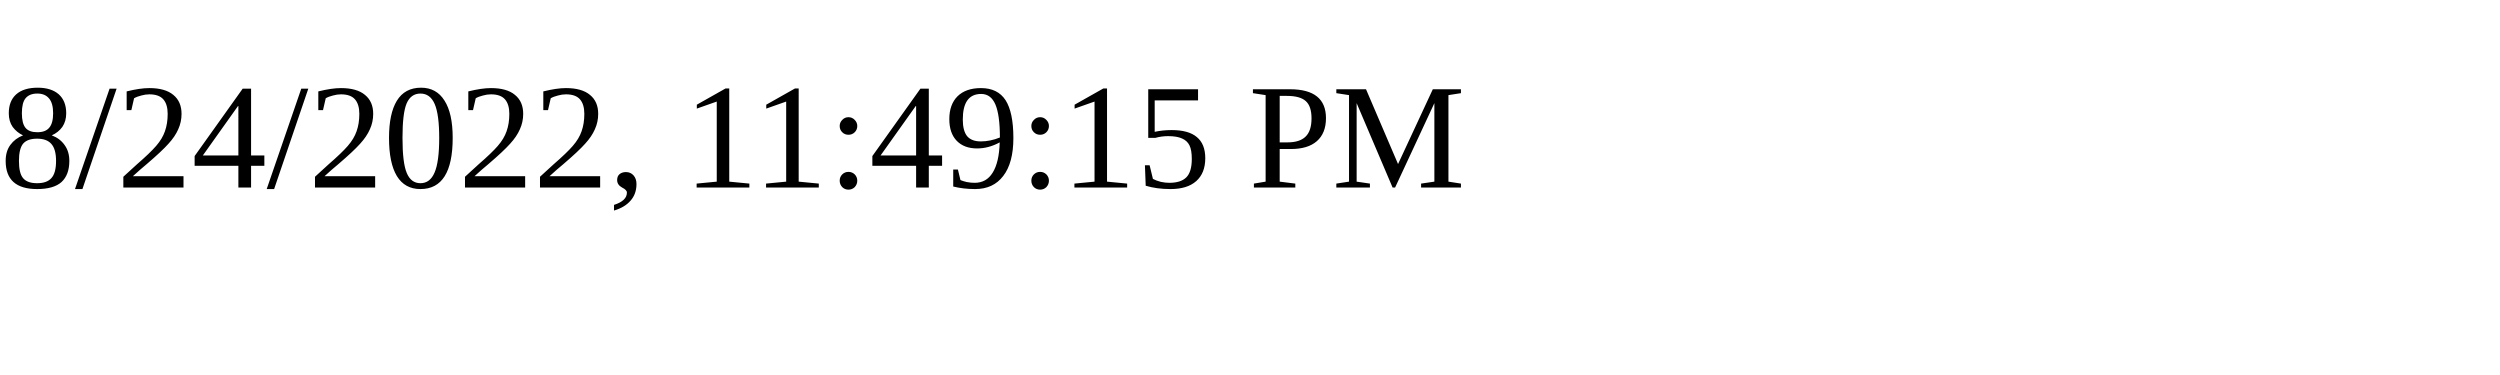
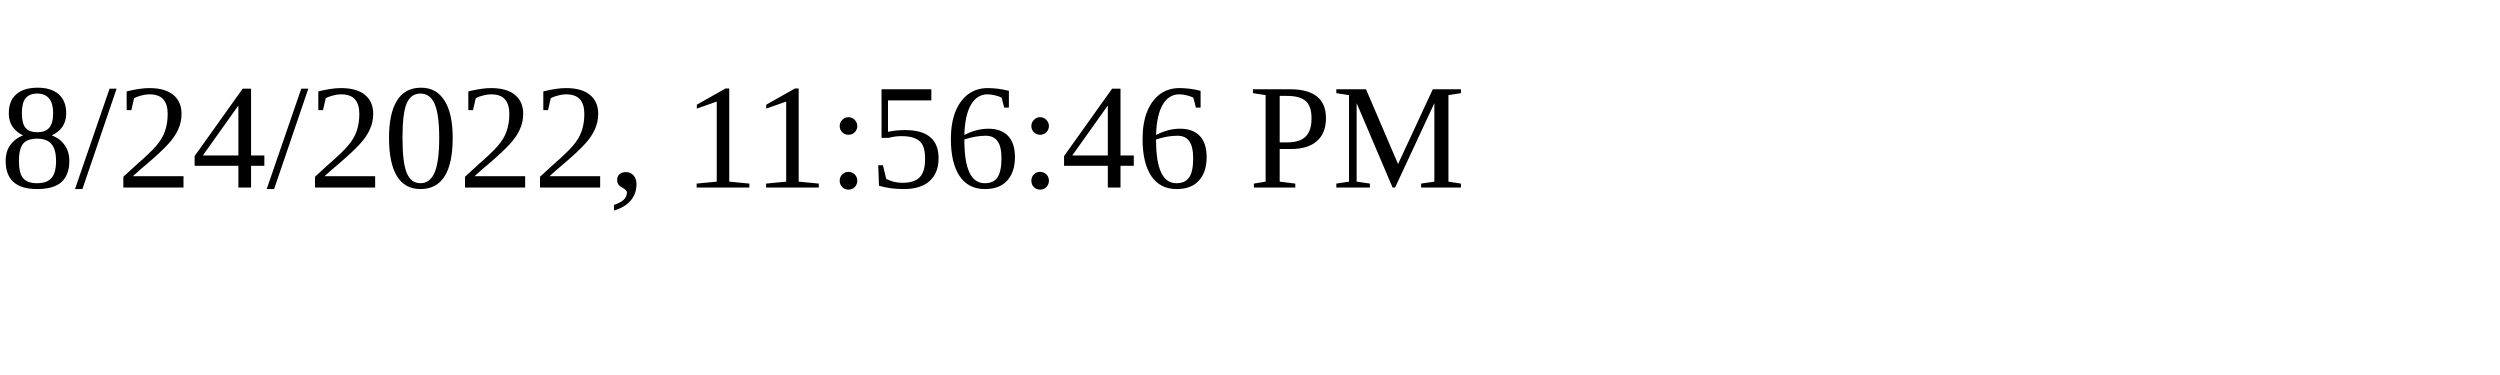
<svg xmlns="http://www.w3.org/2000/svg" height="30" width="200">
-   <text x="0" y="15">8/24/2022, 11:49:15 PM</text>
+   <text x="0" y="15">8/24/2022, 11:56:46 PM</text>
</svg>
